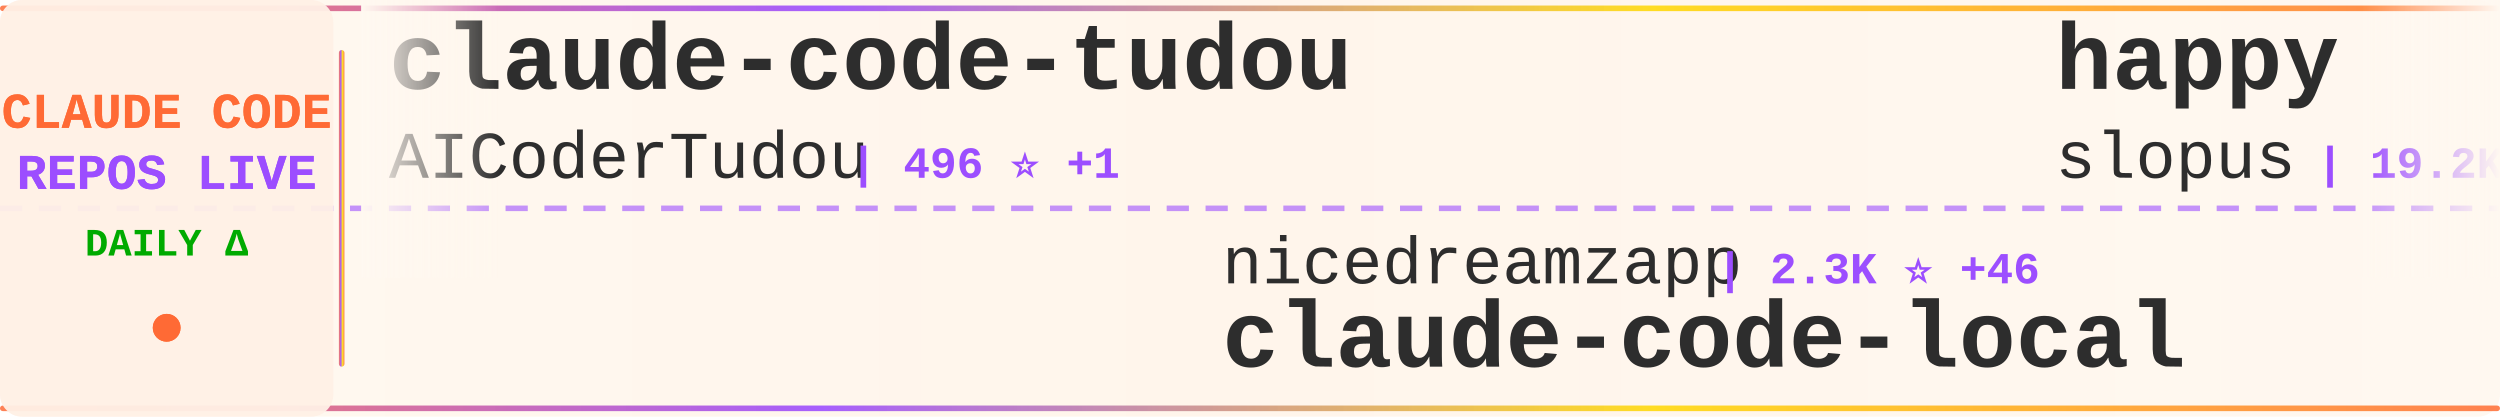
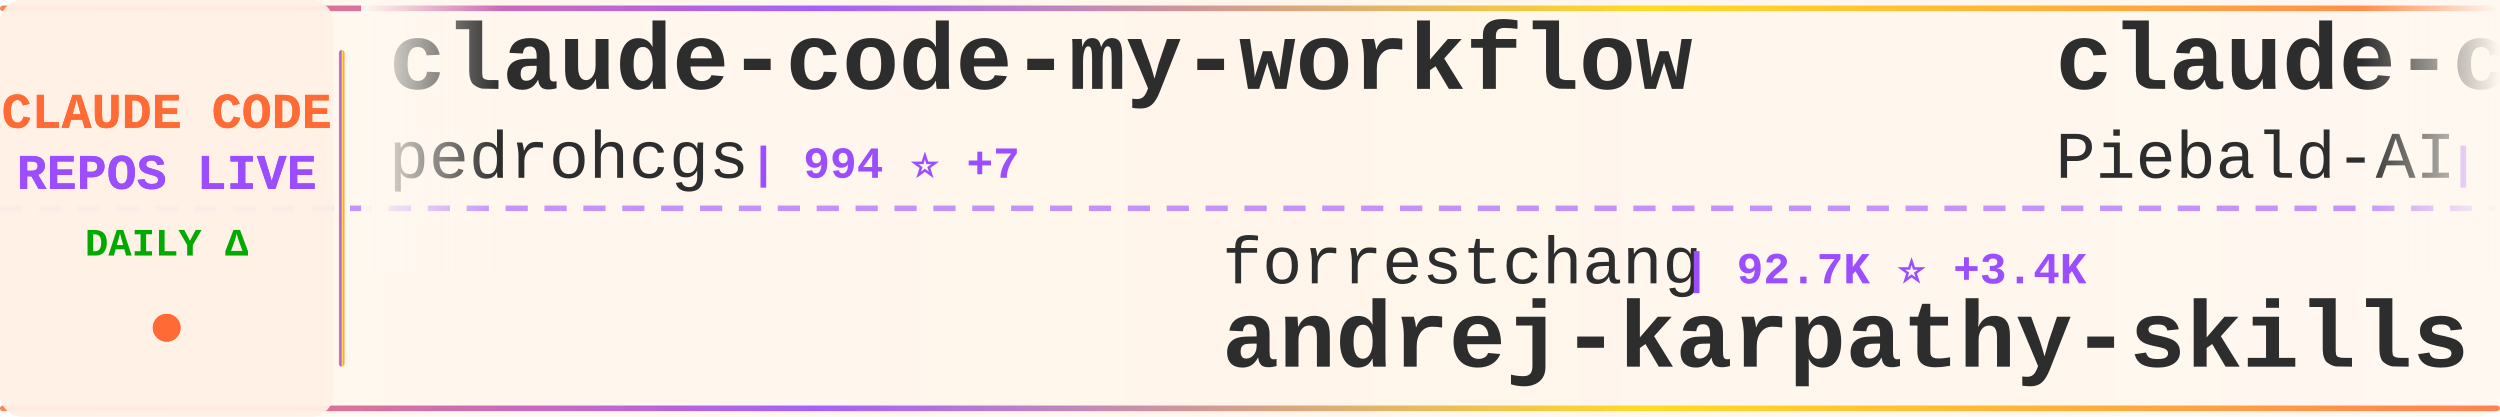
<svg xmlns="http://www.w3.org/2000/svg" width="900" height="150">
  <defs>
    <linearGradient id="tickerBg" x1="0%" y1="0%" x2="100%" y2="0%">
      <stop offset="0%" style="stop-color:#fff8f0;stop-opacity:0.98" />
      <stop offset="50%" style="stop-color:#fff5eb;stop-opacity:1" />
      <stop offset="100%" style="stop-color:#fff8f0;stop-opacity:0.98" />
    </linearGradient>
    <linearGradient id="borderGrad" x1="0%" y1="0%" x2="100%" y2="0%">
      <stop offset="0%" style="stop-color:#FF6B35;stop-opacity:0.85">
        <animate attributeName="stop-opacity" values="0.85;1;0.85" dur="2s" repeatCount="indefinite" />
      </stop>
      <stop offset="33%" style="stop-color:#9C4EFF;stop-opacity:0.9">
        <animate attributeName="stop-opacity" values="0.9;1;0.9" dur="2.2s" repeatCount="indefinite" />
      </stop>
      <stop offset="66%" style="stop-color:#FFD700;stop-opacity:0.85">
        <animate attributeName="stop-opacity" values="0.85;1;0.85" dur="1.8s" repeatCount="indefinite" />
      </stop>
      <stop offset="100%" style="stop-color:#FF6B35;stop-opacity:0.85">
        <animate attributeName="stop-opacity" values="0.85;1;0.85" dur="2s" repeatCount="indefinite" />
      </stop>
    </linearGradient>
    <filter id="textGlow">
      <feGaussianBlur stdDeviation="0.15" result="coloredBlur" />
      <feMerge>
        <feMergeNode in="coloredBlur" />
        <feMergeNode in="SourceGraphic" />
      </feMerge>
    </filter>
    <filter id="metricGlow">
      <feGaussianBlur stdDeviation="0.2" result="coloredBlur" />
      <feMerge>
        <feMergeNode in="coloredBlur" />
        <feMergeNode in="SourceGraphic" />
      </feMerge>
    </filter>
    <linearGradient id="leftFade" x1="0%" y1="0%" x2="100%" y2="0%">
      <stop offset="0%" style="stop-color:#fff8f0;stop-opacity:1" />
      <stop offset="100%" style="stop-color:#fff8f0;stop-opacity:0" />
    </linearGradient>
    <linearGradient id="rightFade" x1="0%" y1="0%" x2="100%" y2="0%">
      <stop offset="0%" style="stop-color:#fff8f0;stop-opacity:0" />
      <stop offset="100%" style="stop-color:#fff8f0;stop-opacity:1" />
    </linearGradient>
  </defs>
  <rect width="900" height="150" fill="url(#tickerBg)" rx="8" />
  <rect x="0" y="2" width="900" height="2" fill="url(#borderGrad)" rx="1" />
  <rect x="0" y="146" width="900" height="2" fill="url(#borderGrad)" rx="1" />
  <line x1="0" y1="75" x2="900" y2="75" stroke="#9C4EFF" stroke-width="2" stroke-dasharray="8 6" opacity="0.6" />
  <rect x="0" y="0" width="120" height="150" fill="#fff0e6" opacity="0.95" rx="8" />
  <text x="60" y="46" font-family="'Courier New', monospace" font-size="18" font-weight="bold" fill="#FF6B35" text-anchor="middle" filter="url(#textGlow)">
    CLAUDE CODE
  </text>
  <text x="60" y="68" font-family="'Courier New', monospace" font-size="18" font-weight="bold" fill="#9C4EFF" text-anchor="middle" filter="url(#textGlow)">
    REPOS LIVE
  </text>
  <text x="60" y="92" font-family="'Courier New', monospace" font-size="14" font-weight="bold" fill="#00aa00" text-anchor="middle">
    DAILY Δ
  </text>
  <circle cx="60" cy="118" r="5" fill="#FF6B35" filter="url(#metricGlow)">
    <animate attributeName="r" values="4;6;4" dur="1.5s" repeatCount="indefinite" />
    <animate attributeName="opacity" values="0.6;1;0.6" dur="1.5s" repeatCount="indefinite" />
  </circle>
  <rect x="122" y="18" width="2" height="114" fill="url(#borderGrad)" rx="1" />
  <clipPath id="tickerClip">
    <rect x="130" y="0" width="770" height="150" />
  </clipPath>
  <g clip-path="url(#tickerClip)">
    <g id="tickerItems">
      <animateTransform attributeName="transform" attributeType="XML" type="translate" from="0 0" to="-3000 0" dur="54s" repeatCount="indefinite" />
      <g transform="translate(0, 0)">
-         <text x="140" y="32" font-family="'Courier New', monospace" font-size="34" font-weight="bold" fill="#2d2d2d">claude-code-tudou</text>
-         <text x="140" y="64" font-family="'Courier New', monospace" font-size="24" font-weight="normal" fill="#2d2d2d" opacity="1.0">AICoderTudou</text>
-         <text x="306" y="64" font-family="'Courier New', monospace" font-size="16" font-weight="bold" fill="#9C4EFF"> | 496 ⭐ +1</text>
+         <text x="140" y="32" font-family="'Courier New', monospace" font-size="34" font-weight="bold" fill="#2d2d2d">claude-code-my-workflow</text>
+         <text x="140" y="64" font-family="'Courier New', monospace" font-size="24" font-weight="normal" fill="#2d2d2d" opacity="1.0">pedrohcgs</text>
+         <text x="270" y="64" font-family="'Courier New', monospace" font-size="16" font-weight="bold" fill="#9C4EFF"> | 994 ⭐ +7</text>
      </g>
      <g transform="translate(300, 0)">
-         <text x="140" y="102" font-family="'Courier New', monospace" font-size="24" font-weight="normal" fill="#2d2d2d" opacity="1.0">nicedreamzapp</text>
-         <text x="318" y="102" font-family="'Courier New', monospace" font-size="16" font-weight="bold" fill="#9C4EFF"> | 2.3K ⭐ +46</text>
-         <text x="140" y="132" font-family="'Courier New', monospace" font-size="34" font-weight="bold" fill="#2d2d2d">claude-code-local</text>
+         <text x="140" y="102" font-family="'Courier New', monospace" font-size="24" font-weight="normal" fill="#2d2d2d" opacity="1.0">forrestchang</text>
+         <text x="306" y="102" font-family="'Courier New', monospace" font-size="16" font-weight="bold" fill="#9C4EFF"> | 92.7K ⭐ +3.4K</text>
+         <text x="140" y="132" font-family="'Courier New', monospace" font-size="34" font-weight="bold" fill="#2d2d2d">andrej-karpathy-skills</text>
      </g>
      <g transform="translate(600, 0)">
-         <text x="140" y="32" font-family="'Courier New', monospace" font-size="34" font-weight="bold" fill="#2d2d2d">happy</text>
-         <text x="140" y="64" font-family="'Courier New', monospace" font-size="24" font-weight="normal" fill="#2d2d2d" opacity="1.0">slopus</text>
-         <text x="234" y="64" font-family="'Courier New', monospace" font-size="16" font-weight="bold" fill="#9C4EFF"> | 19.2K ⭐ +76</text>
+         <text x="140" y="32" font-family="'Courier New', monospace" font-size="34" font-weight="bold" fill="#2d2d2d">claude-code-system-promp...</text>
+         <text x="140" y="64" font-family="'Courier New', monospace" font-size="24" font-weight="normal" fill="#2d2d2d" opacity="1.0">Piebald-AI</text>
+         <text x="282" y="64" font-family="'Courier New', monospace" font-size="16" font-weight="bold" fill="#9C4EFF"> | 9.6K ⭐ +57</text>
      </g>
      <g transform="translate(900, 0)">
-         <text x="140" y="102" font-family="'Courier New', monospace" font-size="24" font-weight="normal" fill="#2d2d2d" opacity="1.0">codeaashu</text>
-         <text x="270" y="102" font-family="'Courier New', monospace" font-size="16" font-weight="bold" fill="#9C4EFF"> | 2.3K ⭐ +12</text>
+         <text x="140" y="102" font-family="'Courier New', monospace" font-size="24" font-weight="normal" fill="#2d2d2d" opacity="1.0">isboyjc</text>
+         <text x="246" y="102" font-family="'Courier New', monospace" font-size="16" font-weight="bold" fill="#9C4EFF"> | 155 ⭐</text>
        <text x="140" y="132" font-family="'Courier New', monospace" font-size="34" font-weight="bold" fill="#2d2d2d">claude-code</text>
      </g>
      <g transform="translate(1200, 0)">
-         <text x="140" y="32" font-family="'Courier New', monospace" font-size="34" font-weight="bold" fill="#2d2d2d">Auto-claude-code-researc...</text>
-         <text x="140" y="64" font-family="'Courier New', monospace" font-size="24" font-weight="normal" fill="#2d2d2d" opacity="1.0">wanshuiyin</text>
-         <text x="282" y="64" font-family="'Courier New', monospace" font-size="16" font-weight="bold" fill="#9C4EFF"> | 7.6K ⭐ +64</text>
+         <text x="140" y="32" font-family="'Courier New', monospace" font-size="34" font-weight="bold" fill="#2d2d2d">claude-code-source</text>
+         <text x="140" y="64" font-family="'Courier New', monospace" font-size="24" font-weight="normal" fill="#2d2d2d" opacity="1.0">hangsman</text>
+         <text x="258" y="64" font-family="'Courier New', monospace" font-size="16" font-weight="bold" fill="#9C4EFF"> | 761 ⭐ +1</text>
      </g>
      <g transform="translate(1500, 0)">
-         <text x="140" y="102" font-family="'Courier New', monospace" font-size="24" font-weight="normal" fill="#2d2d2d" opacity="1.0">anthropics</text>
-         <text x="282" y="102" font-family="'Courier New', monospace" font-size="16" font-weight="bold" fill="#9C4EFF"> | 7.3K ⭐ +20</text>
-         <text x="140" y="132" font-family="'Courier New', monospace" font-size="34" font-weight="bold" fill="#2d2d2d">claude-code-action</text>
+         <text x="140" y="102" font-family="'Courier New', monospace" font-size="24" font-weight="normal" fill="#2d2d2d" opacity="1.0">Maciek-roboblog</text>
+         <text x="342" y="102" font-family="'Courier New', monospace" font-size="16" font-weight="bold" fill="#9C4EFF"> | 7.8K ⭐ +11</text>
+         <text x="140" y="132" font-family="'Courier New', monospace" font-size="34" font-weight="bold" fill="#2d2d2d">Claude-Code-Usage-Monito...</text>
      </g>
      <g transform="translate(1800, 0)">
-         <text x="140" y="32" font-family="'Courier New', monospace" font-size="34" font-weight="bold" fill="#2d2d2d">nanoclaw</text>
-         <text x="140" y="64" font-family="'Courier New', monospace" font-size="24" font-weight="normal" fill="#2d2d2d" opacity="1.0">qwibitai</text>
-         <text x="258" y="64" font-family="'Courier New', monospace" font-size="16" font-weight="bold" fill="#9C4EFF"> | 28.2K ⭐ +134</text>
+         <text x="140" y="32" font-family="'Courier New', monospace" font-size="34" font-weight="bold" fill="#2d2d2d">claude-code-security-rev...</text>
+         <text x="140" y="64" font-family="'Courier New', monospace" font-size="24" font-weight="normal" fill="#2d2d2d" opacity="1.0">anthropics</text>
+         <text x="282" y="64" font-family="'Courier New', monospace" font-size="16" font-weight="bold" fill="#9C4EFF"> | 4.4K ⭐ +15</text>
      </g>
      <g transform="translate(2100, 0)">
-         <text x="140" y="102" font-family="'Courier New', monospace" font-size="24" font-weight="normal" fill="#2d2d2d" opacity="1.0">anthropics</text>
-         <text x="282" y="102" font-family="'Courier New', monospace" font-size="16" font-weight="bold" fill="#9C4EFF"> | 4.4K ⭐ +18</text>
-         <text x="140" y="132" font-family="'Courier New', monospace" font-size="34" font-weight="bold" fill="#2d2d2d">claude-code-security-rev...</text>
+         <text x="140" y="102" font-family="'Courier New', monospace" font-size="24" font-weight="normal" fill="#2d2d2d" opacity="1.0">pengchengneo</text>
+         <text x="306" y="102" font-family="'Courier New', monospace" font-size="16" font-weight="bold" fill="#9C4EFF"> | 1.3K ⭐ +10</text>
+         <text x="140" y="132" font-family="'Courier New', monospace" font-size="34" font-weight="bold" fill="#2d2d2d">Claude-Code</text>
      </g>
      <g transform="translate(2400, 0)">
-         <text x="140" y="32" font-family="'Courier New', monospace" font-size="34" font-weight="bold" fill="#2d2d2d">free-claude-code</text>
-         <text x="140" y="64" font-family="'Courier New', monospace" font-size="24" font-weight="normal" fill="#2d2d2d" opacity="1.0">Alishahryar1</text>
-         <text x="306" y="64" font-family="'Courier New', monospace" font-size="16" font-weight="bold" fill="#9C4EFF"> | 14.7K ⭐ +2.7K</text>
+         <text x="140" y="32" font-family="'Courier New', monospace" font-size="34" font-weight="bold" fill="#2d2d2d">claude-code-workflows</text>
+         <text x="140" y="64" font-family="'Courier New', monospace" font-size="24" font-weight="normal" fill="#2d2d2d" opacity="1.0">OneRedOak</text>
+         <text x="270" y="64" font-family="'Courier New', monospace" font-size="16" font-weight="bold" fill="#9C4EFF"> | 3.8K ⭐</text>
      </g>
      <g transform="translate(2700, 0)">
-         <text x="140" y="102" font-family="'Courier New', monospace" font-size="24" font-weight="normal" fill="#2d2d2d" opacity="1.0">farion1231</text>
-         <text x="282" y="102" font-family="'Courier New', monospace" font-size="16" font-weight="bold" fill="#9C4EFF"> | 52.3K ⭐ +813</text>
-         <text x="140" y="132" font-family="'Courier New', monospace" font-size="34" font-weight="bold" fill="#2d2d2d">cc-switch</text>
+         <text x="140" y="102" font-family="'Courier New', monospace" font-size="24" font-weight="normal" fill="#2d2d2d" opacity="1.0">lintsinghua</text>
+         <text x="294" y="102" font-family="'Courier New', monospace" font-size="16" font-weight="bold" fill="#9C4EFF"> | 3.0K ⭐ +26</text>
+         <text x="140" y="132" font-family="'Courier New', monospace" font-size="34" font-weight="bold" fill="#2d2d2d">claude-code-book</text>
      </g>
      <g transform="translate(3000, 0)">
-         <text x="140" y="32" font-family="'Courier New', monospace" font-size="34" font-weight="bold" fill="#2d2d2d">claude-code-tudou</text>
-         <text x="140" y="64" font-family="'Courier New', monospace" font-size="24" font-weight="normal" fill="#2d2d2d" opacity="1.0">AICoderTudou</text>
-         <text x="306" y="64" font-family="'Courier New', monospace" font-size="16" font-weight="bold" fill="#9C4EFF"> | 496 ⭐ +1</text>
+         <text x="140" y="32" font-family="'Courier New', monospace" font-size="34" font-weight="bold" fill="#2d2d2d">claude-code-my-workflow</text>
+         <text x="140" y="64" font-family="'Courier New', monospace" font-size="24" font-weight="normal" fill="#2d2d2d" opacity="1.0">pedrohcgs</text>
+         <text x="270" y="64" font-family="'Courier New', monospace" font-size="16" font-weight="bold" fill="#9C4EFF"> | 994 ⭐ +7</text>
      </g>
      <g transform="translate(3300, 0)">
-         <text x="140" y="102" font-family="'Courier New', monospace" font-size="24" font-weight="normal" fill="#2d2d2d" opacity="1.0">nicedreamzapp</text>
-         <text x="318" y="102" font-family="'Courier New', monospace" font-size="16" font-weight="bold" fill="#9C4EFF"> | 2.3K ⭐ +46</text>
-         <text x="140" y="132" font-family="'Courier New', monospace" font-size="34" font-weight="bold" fill="#2d2d2d">claude-code-local</text>
+         <text x="140" y="102" font-family="'Courier New', monospace" font-size="24" font-weight="normal" fill="#2d2d2d" opacity="1.0">forrestchang</text>
+         <text x="306" y="102" font-family="'Courier New', monospace" font-size="16" font-weight="bold" fill="#9C4EFF"> | 92.7K ⭐ +3.4K</text>
+         <text x="140" y="132" font-family="'Courier New', monospace" font-size="34" font-weight="bold" fill="#2d2d2d">andrej-karpathy-skills</text>
      </g>
      <g transform="translate(3600, 0)">
-         <text x="140" y="32" font-family="'Courier New', monospace" font-size="34" font-weight="bold" fill="#2d2d2d">happy</text>
-         <text x="140" y="64" font-family="'Courier New', monospace" font-size="24" font-weight="normal" fill="#2d2d2d" opacity="1.0">slopus</text>
-         <text x="234" y="64" font-family="'Courier New', monospace" font-size="16" font-weight="bold" fill="#9C4EFF"> | 19.2K ⭐ +76</text>
+         <text x="140" y="32" font-family="'Courier New', monospace" font-size="34" font-weight="bold" fill="#2d2d2d">claude-code-system-promp...</text>
+         <text x="140" y="64" font-family="'Courier New', monospace" font-size="24" font-weight="normal" fill="#2d2d2d" opacity="1.0">Piebald-AI</text>
+         <text x="282" y="64" font-family="'Courier New', monospace" font-size="16" font-weight="bold" fill="#9C4EFF"> | 9.6K ⭐ +57</text>
      </g>
      <g transform="translate(3900, 0)">
-         <text x="140" y="102" font-family="'Courier New', monospace" font-size="24" font-weight="normal" fill="#2d2d2d" opacity="1.0">codeaashu</text>
-         <text x="270" y="102" font-family="'Courier New', monospace" font-size="16" font-weight="bold" fill="#9C4EFF"> | 2.3K ⭐ +12</text>
+         <text x="140" y="102" font-family="'Courier New', monospace" font-size="24" font-weight="normal" fill="#2d2d2d" opacity="1.0">isboyjc</text>
+         <text x="246" y="102" font-family="'Courier New', monospace" font-size="16" font-weight="bold" fill="#9C4EFF"> | 155 ⭐</text>
        <text x="140" y="132" font-family="'Courier New', monospace" font-size="34" font-weight="bold" fill="#2d2d2d">claude-code</text>
      </g>
    </g>
  </g>
  <rect x="130" y="0" width="50" height="100" fill="url(#leftFade)" />
  <rect x="850" y="0" width="50" height="100" fill="url(#rightFade)" />
</svg>
